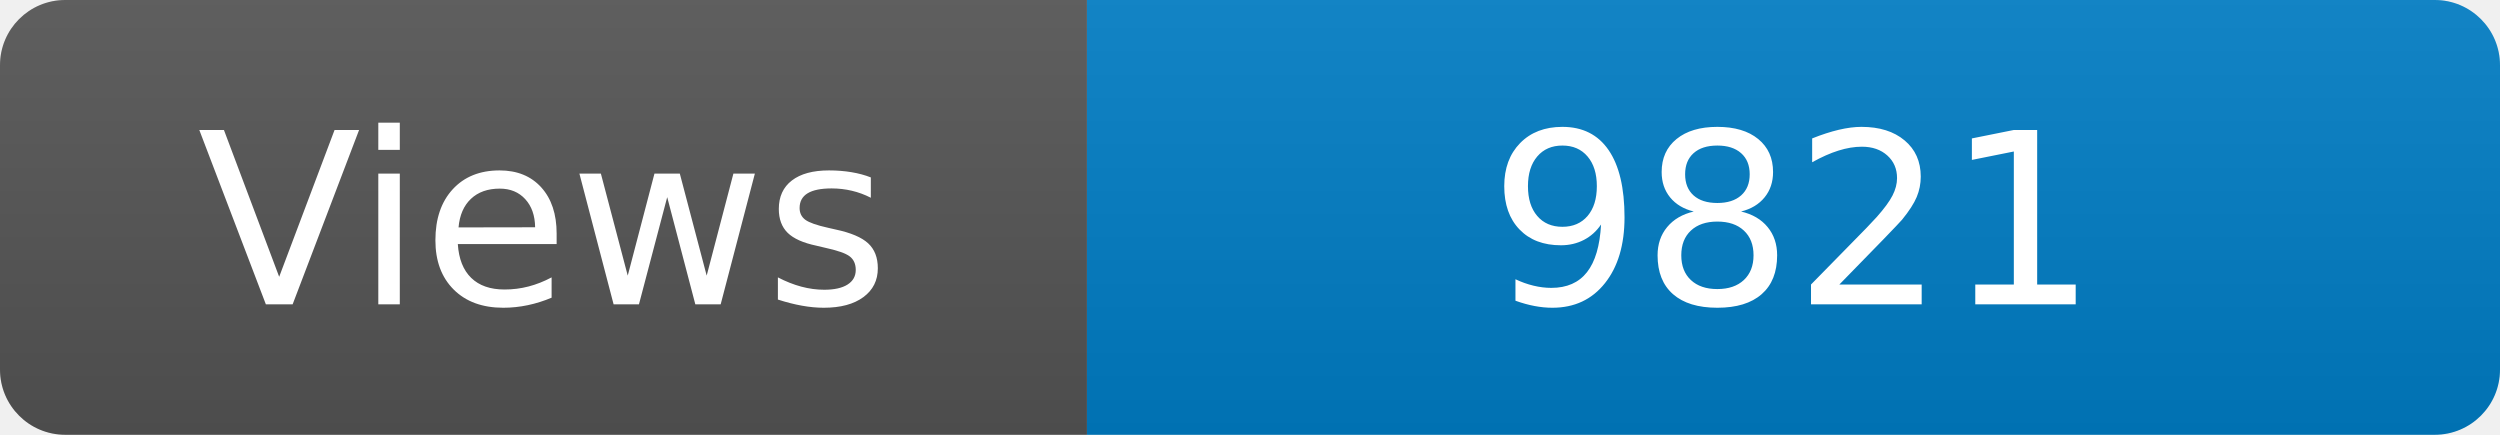
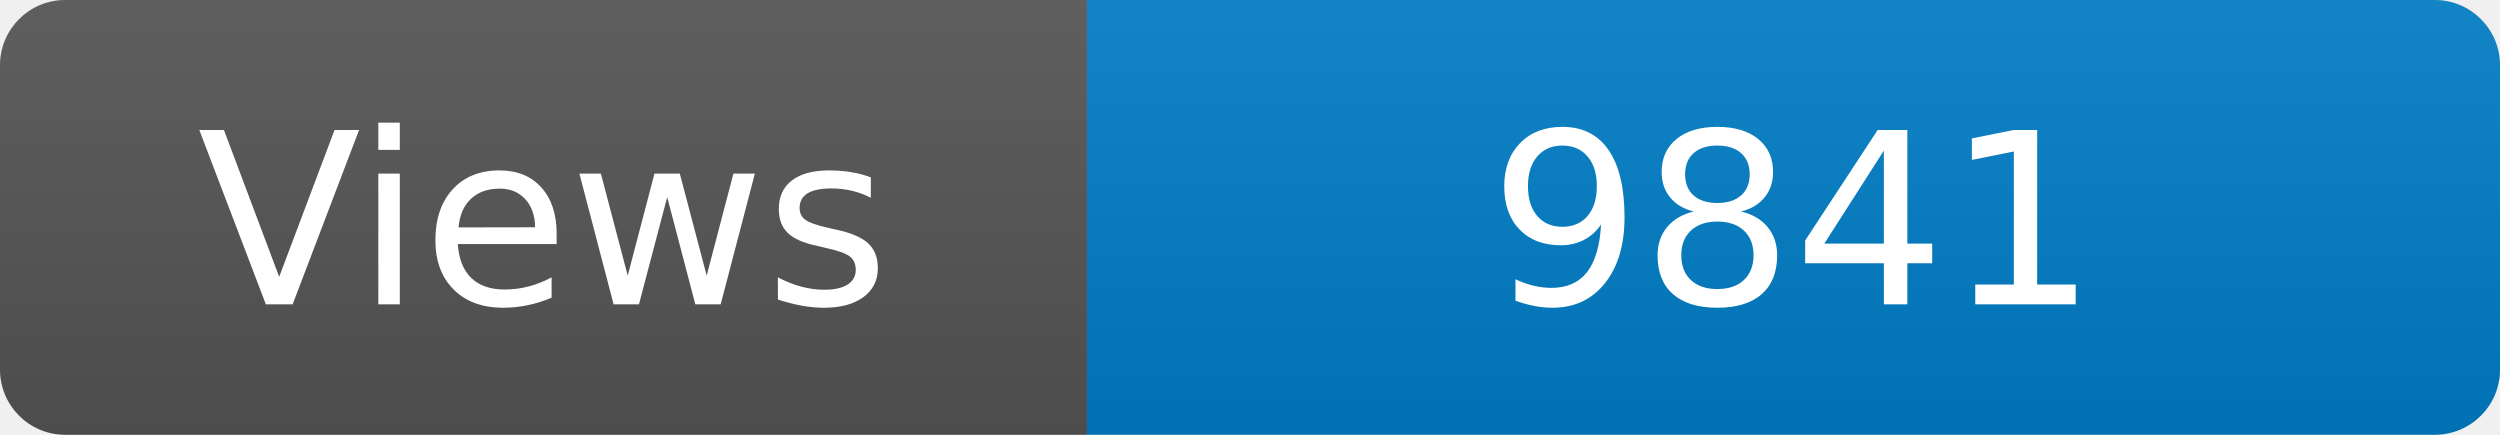
<svg xmlns="http://www.w3.org/2000/svg" width="115" height="20" role="img" aria-label="Maintained?: yes">
  <linearGradient id="s" x2="0" y2="100%">
    <stop offset="0" stop-color="#bbb" stop-opacity=".1" />
    <stop offset="1" stop-opacity=".1" />
  </linearGradient>
  <clipPath id="r">
    <rect width="115" height="20" rx="3" fill="#fff" />
  </clipPath>
  <g clip-path="url(#r)">
    <rect width="50" height="20" fill="#555" />
    <rect x="50" width="160" height="20" fill="#007ec6" />
    <rect width="115" height="20" fill="url(#s)" />
  </g>
  <g fill="#fff" text-anchor="middle" font-family="Verdana,Geneva,DejaVu Sans,sans-serif" font-size="110">
    <text x="250" y="140" transform="scale(.1)" fill="#fff">Views</text>
-     <text x="825" y="140" transform="scale(.1)" fill="#fff">9821</text>
+     <text x="825" y="140" transform="scale(.1)" fill="#fff">9841</text>
  </g>
</svg>
